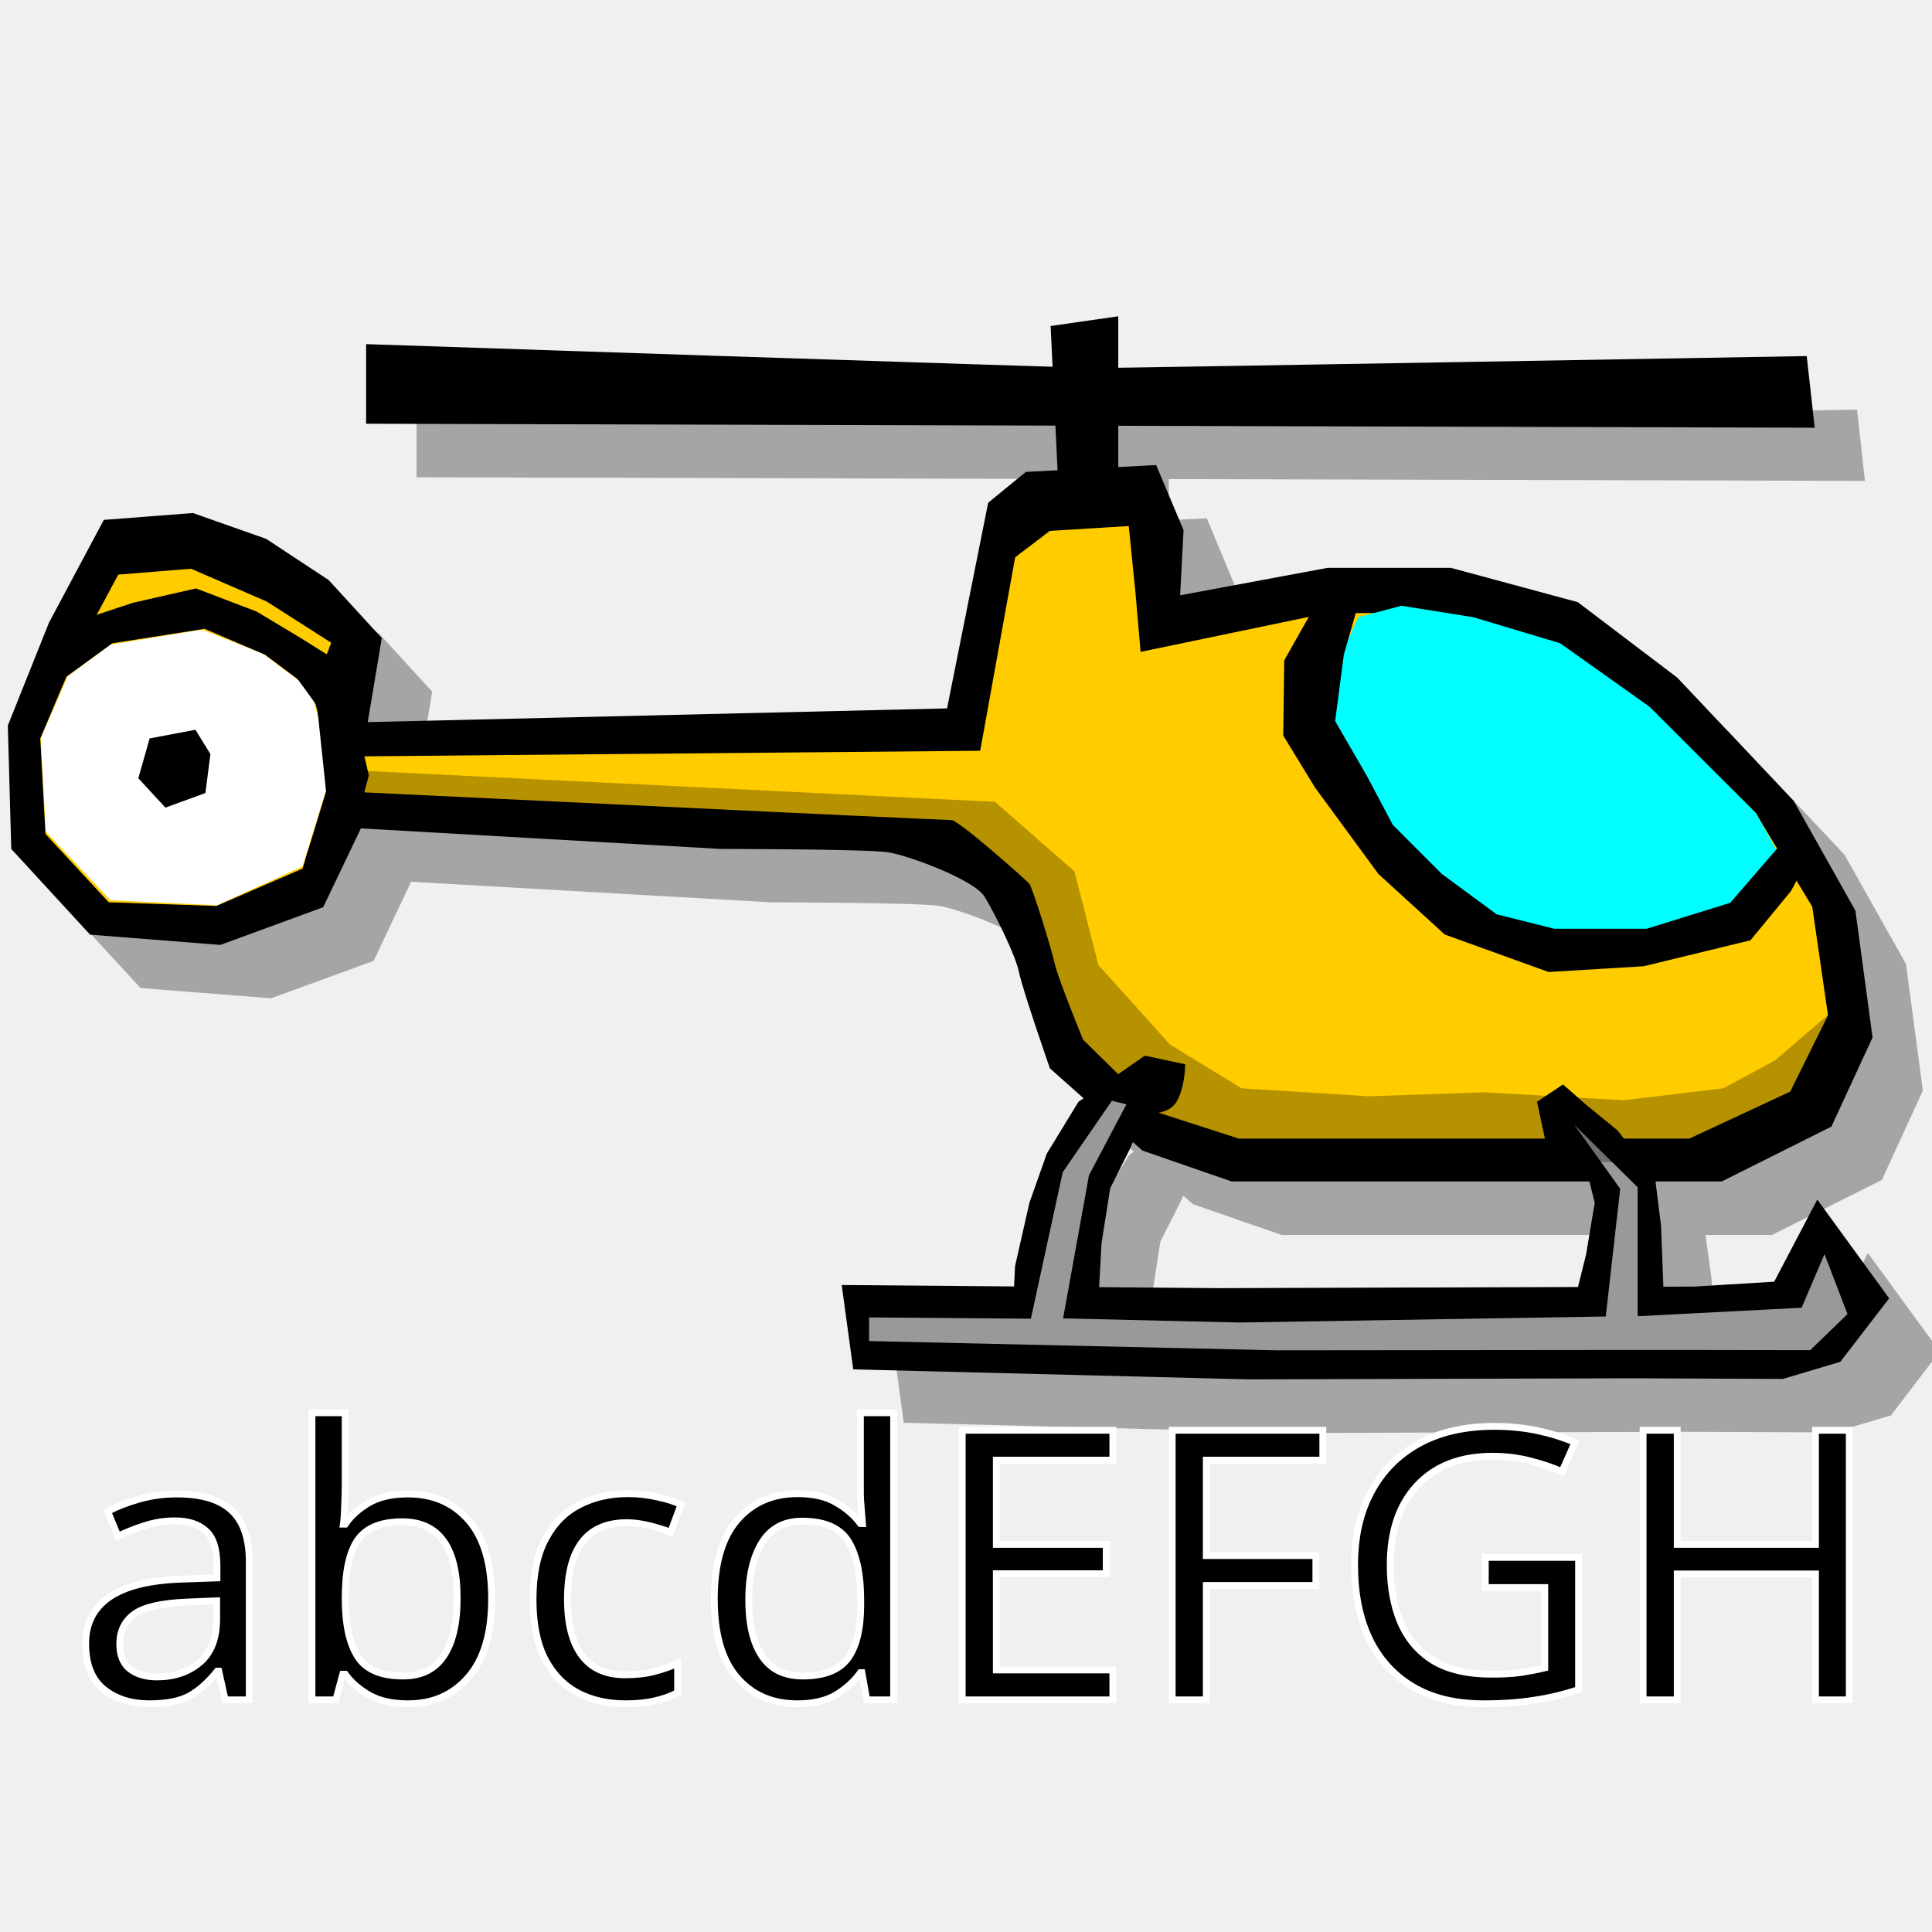
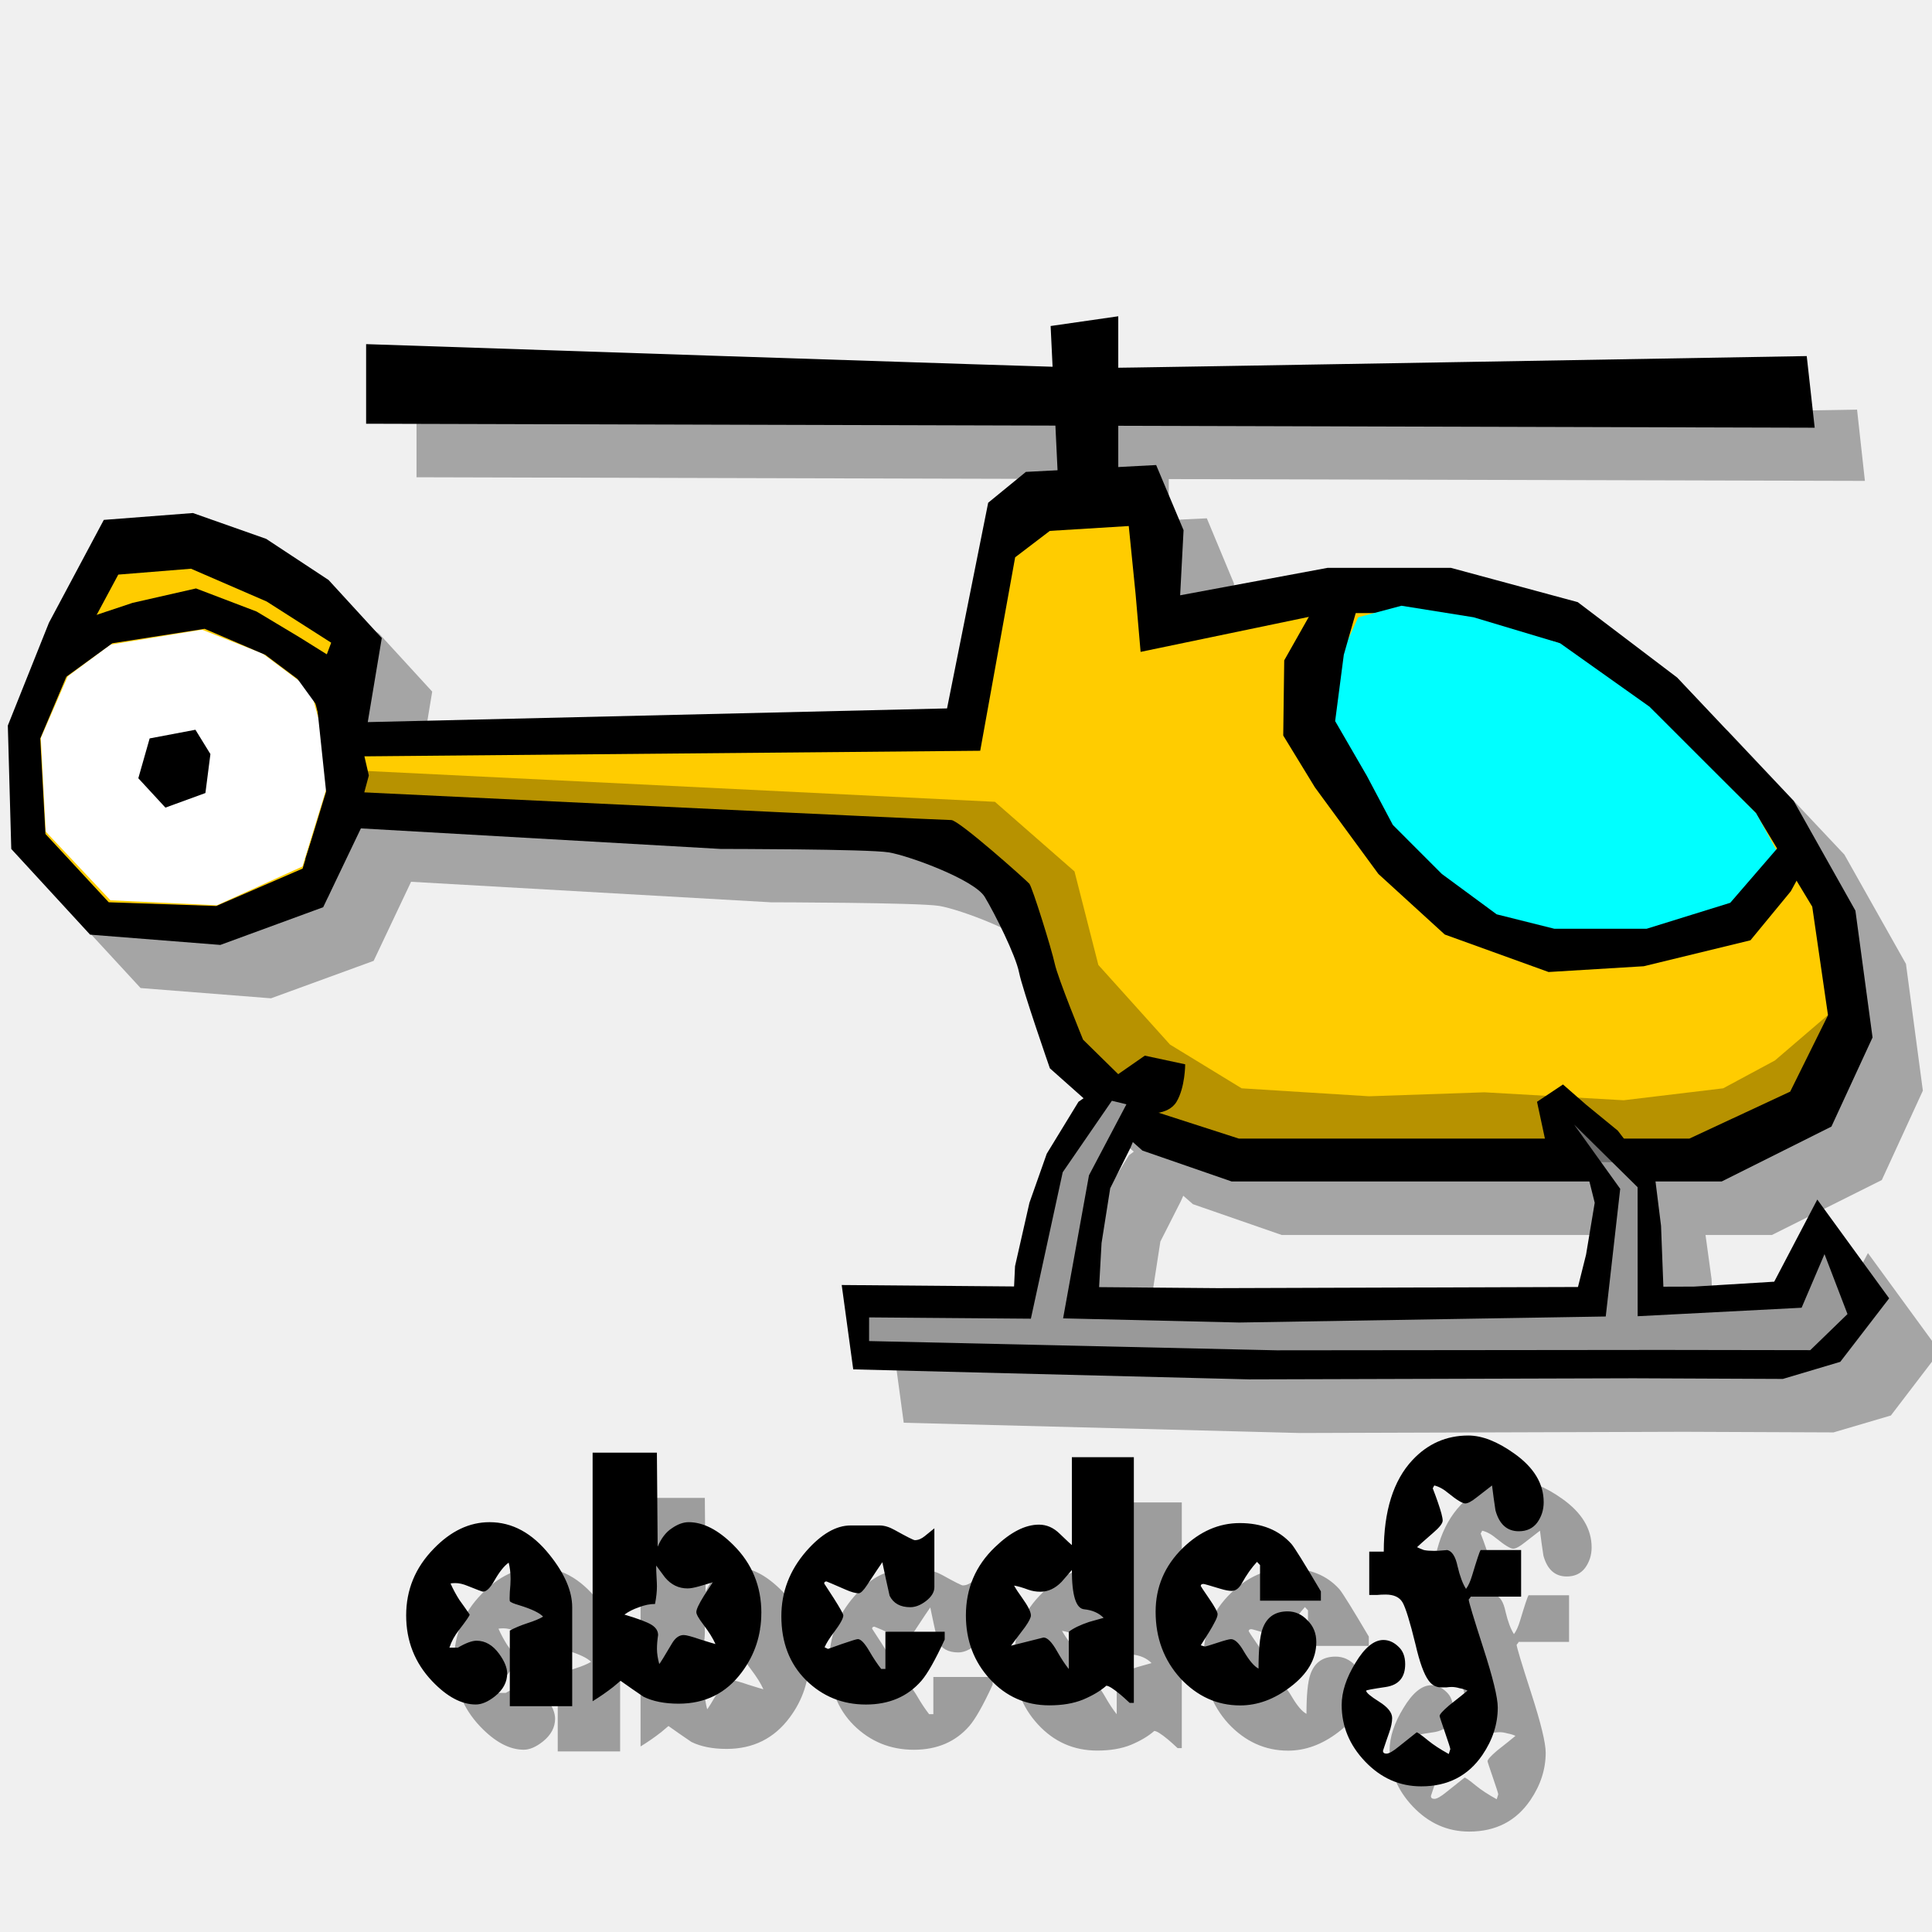
<svg xmlns="http://www.w3.org/2000/svg" xmlns:xlink="http://www.w3.org/1999/xlink" width="100" height="100" id="svg12024" version="1.0">
  <defs id="defs12026">
    <linearGradient id="linearGradient3772">
      <stop style="stop-color:#000000;stop-opacity:1;" offset="0" id="stop3774" />
      <stop style="stop-color:#000000;stop-opacity:0;" offset="1" id="stop3776" />
    </linearGradient>
    <linearGradient xlink:href="#linearGradient3772" id="linearGradient3778" x1="11.657" y1="86.509" x2="87.76" y2="86.509" gradientUnits="userSpaceOnUse" />
  </defs>
  <g id="layer1">
    <path style="fill:black;fill-opacity:0.314;fill-rule:evenodd;stroke:none;stroke-width:1px;stroke-linecap:butt;stroke-linejoin:miter;stroke-opacity:1" d="M 60.496,19.141 L 56.996,19.641 L 57.09,21.766 C 52.113,21.632 21.559,20.578 21.559,20.578 L 21.559,24.703 L 57.246,24.797 L 57.34,27.109 L 55.715,27.203 L 53.746,28.797 L 51.621,39.422 L 21.652,40.141 L 22.371,35.797 L 19.621,32.797 L 16.371,30.672 L 12.59,29.328 L 7.996,29.672 L 5.152,34.984 L 3.027,40.328 L 3.184,46.703 L 7.277,51.141 L 14.027,51.672 L 19.34,49.734 L 21.277,45.641 L 39.902,46.703 C 39.902,46.703 47.557,46.713 48.621,46.891 C 49.686,47.068 53.058,48.316 53.59,49.203 C 54.122,50.09 55.162,52.222 55.34,53.109 C 55.517,53.997 56.965,58.078 56.965,58.078 L 58.684,59.609 L 58.434,59.797 L 56.777,62.484 L 55.902,65.016 L 55.152,68.297 L 55.09,69.359 L 46.184,69.266 L 46.777,73.641 L 67.277,74.172 L 87.152,74.109 L 94.902,74.141 L 97.871,73.266 L 100.402,69.953 L 96.684,64.859 L 94.434,69.109 L 90.277,69.359 L 88.715,69.359 L 88.59,66.203 L 88.277,63.922 L 91.715,63.922 L 97.402,61.078 L 99.527,56.453 L 98.652,49.891 L 95.465,44.234 L 89.434,37.828 L 84.277,33.922 L 77.715,32.172 L 71.309,32.172 L 63.684,33.578 L 63.871,30.203 L 62.465,26.828 L 60.496,26.922 L 60.496,24.797 L 96.527,24.891 L 96.121,21.203 C 96.121,21.203 63.514,21.764 60.496,21.797 L 60.496,19.141 z M 61.246,61.891 L 61.746,62.328 L 66.34,63.922 L 75.934,63.922 L 84.871,63.922 L 85.152,65.016 L 84.715,67.703 L 84.309,69.391 L 65.621,69.453 L 59.496,69.391 L 59.621,67.109 L 60.059,64.266 L 61.121,62.172 L 61.246,61.891 z " id="path41860" />
    <g id="g40954" transform="translate(-1.647868,-15.65475)">
      <path id="path34718" d="M 7.021,42.564 L 11.634,42.209 L 15.425,43.546 L 18.655,45.675 L 21.409,48.68 L 20.683,53.031 L 50.667,52.322 L 52.796,41.676 L 54.748,40.08 L 61.49,39.725 L 62.909,43.096 L 62.732,46.467 L 70.361,45.047 L 76.748,45.047 L 83.313,46.822 L 88.458,50.725 L 94.491,57.112 L 97.684,62.79 L 98.571,69.354 L 96.442,73.967 L 90.765,76.806 L 84.2,76.806 L 74.974,76.806 L 65.393,76.806 L 60.78,75.209 L 55.99,70.951 C 55.99,70.951 54.57,66.87 54.393,65.983 C 54.215,65.096 53.151,62.967 52.619,62.08 C 52.086,61.193 48.715,59.951 47.651,59.774 C 46.586,59.596 38.957,59.596 38.957,59.596 L 20.328,58.532 L 18.376,62.612 L 13.053,64.564 L 6.311,64.032 L 2.231,59.596 L 2.053,53.209 L 4.182,47.886 L 7.021,42.564 z " style="fill:black;fill-opacity:1;fill-rule:evenodd;stroke:none;stroke-width:1px;stroke-linecap:butt;stroke-linejoin:miter;stroke-opacity:1" />
      <path id="path35605" d="M 7.77,45.396 L 11.535,45.092 L 15.453,46.79 L 18.79,48.921 L 17.827,51.486 L 18.682,54.818 L 52.384,54.514 L 54.192,44.501 L 55.986,43.134 L 60.072,42.882 L 60.426,46.403 L 60.685,49.396 L 70.336,47.388 L 76.207,47.388 L 82.24,48.908 L 86.97,52.251 L 92.514,57.721 L 95.449,62.584 L 96.265,68.206 L 94.308,72.157 L 89.09,74.588 L 83.056,74.588 L 74.576,74.588 L 65.77,74.588 L 61.53,73.221 L 57.708,69.468 C 57.708,69.468 56.403,66.29 56.24,65.53 C 56.077,64.77 55.077,61.565 54.926,61.396 C 54.753,61.2 51.288,58.109 50.888,58.101 C 50.432,58.092 41.789,57.685 41.789,57.685 L 18.541,56.575 L 17.31,60.614 L 12.84,62.549 L 7.276,62.357 L 4.001,58.822 L 3.732,53.88 L 5.636,49.374 L 7.77,45.396 z " style="fill:#fc0;fill-opacity:1;fill-rule:evenodd;stroke:none;stroke-width:1px;stroke-linecap:butt;stroke-linejoin:miter;stroke-opacity:1" />
      <path id="path36503" d="M 71.95,47.605 L 69.71,52.531 L 71.352,57.308 L 73.741,59.846 L 77.323,62.831 L 81.802,64.772 L 87.325,64.473 L 91.654,63.13 L 94.191,60.741 L 92.549,57.756 L 90.609,55.815 L 87.026,52.233 L 82.399,48.949 L 77.92,47.605 L 74.189,47.008 L 71.95,47.605 z " style="fill:aqua;fill-opacity:1;fill-rule:evenodd;stroke:none;stroke-width:1px;stroke-linecap:butt;stroke-linejoin:miter;stroke-opacity:1" />
      <path id="path35611" d="M 68.119,49.835 L 68.068,53.725 L 69.71,56.412 L 72.994,60.891 L 76.428,64.025 L 81.802,65.966 L 86.728,65.667 L 92.251,64.324 L 94.34,61.786 L 95.236,60.144 L 94.042,59.099 L 91.206,62.383 L 86.877,63.727 L 82.1,63.727 L 79.115,62.98 L 76.278,60.891 L 73.741,58.353 L 72.397,55.815 L 70.755,52.979 L 71.203,49.546 L 72.099,46.411 L 70.308,45.963 L 68.119,49.835 z " style="fill:black;fill-opacity:1;fill-rule:evenodd;stroke:none;stroke-width:1px;stroke-linecap:butt;stroke-linejoin:miter;stroke-opacity:1" />
      <path id="path38283" d="M 60.903,70.295 L 57.47,72.683 L 55.828,75.37 L 54.932,77.908 L 54.186,81.192 L 54.037,84.326 L 57.172,85.371 L 59.112,84.923 L 58.515,82.684 L 58.664,79.997 L 59.112,77.161 L 60.157,75.071 L 60.903,73.28 C 60.903,73.28 62.098,73.429 62.545,72.683 C 62.993,71.937 62.993,70.743 62.993,70.743 L 60.903,70.295 z " style="fill:black;fill-opacity:1;fill-rule:evenodd;stroke:none;stroke-width:1px;stroke-linecap:butt;stroke-linejoin:miter;stroke-opacity:1" />
      <path id="path38285" d="M 83.742,72.832 L 85.384,74.176 L 87.325,76.713 L 87.623,79.102 L 87.772,82.983 L 82.996,83.58 L 83.742,80.595 L 84.19,77.908 L 83.742,76.116 L 81.652,74.773 L 81.204,72.683 L 82.548,71.787 L 83.742,72.832 z " style="fill:black;fill-opacity:1;fill-rule:evenodd;stroke:none;stroke-width:1px;stroke-linecap:butt;stroke-linejoin:miter;stroke-opacity:1" />
      <g transform="translate(10.74765,-4.926005)" id="g38279">
        <path style="fill:black;fill-opacity:1;fill-rule:evenodd;stroke:none;stroke-width:1.268px;stroke-linecap:butt;stroke-linejoin:miter;stroke-opacity:1" d="M 35.063,91.459 L 55.558,91.977 L 75.454,91.92 L 83.181,91.954 L 86.153,91.069 L 88.683,87.782 L 84.963,82.669 L 82.733,86.921 L 78.576,87.175 L 53.926,87.255 L 34.467,87.093 L 35.063,91.459 z " id="path37390" />
        <path style="fill:#999;fill-opacity:1;fill-rule:evenodd;stroke:none;stroke-width:1.268px;stroke-linecap:butt;stroke-linejoin:miter;stroke-opacity:1" d="M 35.884,89.994 L 56.976,90.473 L 76.872,90.453 L 84.599,90.465 L 86.526,88.597 L 85.336,85.494 L 84.151,88.269 L 75.665,88.708 L 75.663,82.031 L 72.376,78.788 L 74.762,82.113 L 74.013,88.722 L 55.045,89.034 L 45.926,88.819 L 47.266,81.413 L 49.204,77.739 L 48.451,77.557 L 45.906,81.256 L 44.258,88.836 L 35.885,88.769 L 35.884,89.994 z " id="path38277" />
      </g>
      <path id="path39176" d="M 4.017,58.7 L 3.759,53.86 L 5.15,50.667 L 7.364,49.019 L 12.102,48.247 L 15.243,49.483 L 17.715,51.336 L 18.642,54.684 L 18.539,56.486 L 17.303,60.503 L 12.874,62.511 L 7.364,62.254 L 4.017,58.7 z " style="fill:white;fill-opacity:1;fill-rule:evenodd;stroke:none;stroke-width:1px;stroke-linecap:butt;stroke-linejoin:miter;stroke-opacity:1" />
      <path id="path39172" d="M 8.807,55.937 L 9.394,53.875 L 11.763,53.427 L 12.539,54.686 L 12.28,56.702 L 10.21,57.457 L 8.807,55.937 z " style="fill:black;fill-opacity:1;fill-rule:evenodd;stroke:none;stroke-width:1px;stroke-linecap:butt;stroke-linejoin:miter;stroke-opacity:1" />
      <path id="path39174" d="M 17.763,51.337 L 15.375,49.546 L 12.24,48.202 L 7.464,48.949 L 4.18,51.337 L 5.374,47.904 L 8.509,46.859 L 11.793,46.112 L 14.927,47.307 L 17.166,48.65 L 19.555,50.143 L 17.763,51.337 z " style="fill:black;fill-opacity:1;fill-rule:evenodd;stroke:none;stroke-width:1px;stroke-linecap:butt;stroke-linejoin:miter;stroke-opacity:1" />
      <path id="path39178" d="M 17.46,60.097 L 18.546,56.808 L 18.057,52.185 L 15.669,48.901 L 19.102,50.096 L 20.147,53.23 L 20.739,55.793 L 19.699,59.649 L 18.613,62.094 L 17.46,60.097 z " style="fill:black;fill-opacity:1;fill-rule:evenodd;stroke:none;stroke-width:1px;stroke-linecap:butt;stroke-linejoin:miter;stroke-opacity:1" />
      <path id="path39180" d="M 56.439,41.089 L 56.028,32.529 L 59.529,32.025 L 59.529,40.585 L 56.439,41.089 z " style="fill:black;fill-opacity:1;fill-rule:evenodd;stroke:none;stroke-width:1px;stroke-linecap:butt;stroke-linejoin:miter;stroke-opacity:1" />
      <path id="path40067" d="M 20.598,37.587 L 95.576,37.793 L 95.164,34.085 C 95.164,34.085 59.735,34.703 58.499,34.703 C 57.263,34.703 20.598,33.467 20.598,33.467 L 20.598,37.587 z " style="fill:black;fill-opacity:1;fill-rule:evenodd;stroke:none;stroke-width:1px;stroke-linecap:butt;stroke-linejoin:miter;stroke-opacity:1" />
    </g>
    <path style="fill:black;fill-opacity:0.282;fill-rule:evenodd;stroke:none;stroke-width:1px;stroke-linecap:butt;stroke-linejoin:miter;stroke-opacity:1" d="M 17.921,39.853 L 51.496,41.501 L 55.616,45.105 L 56.851,49.946 L 60.559,54.066 L 64.267,56.331 L 70.858,56.743 L 76.832,56.537 L 84.041,56.949 L 89.191,56.331 L 91.869,54.89 L 94.752,52.418 L 93.928,57.567 L 88.161,60.245 L 65.091,59.833 L 59.941,58.391 L 59.529,56.537 L 56.234,55.714 L 54.792,53.448 L 52.32,46.444 L 47.788,43.149 L 18.539,41.707 L 17.921,39.853 z " id="path40971" />
-     <text xml:space="preserve" style="font-size:19.546px;font-style:normal;font-variant:normal;font-weight:normal;font-stretch:normal;line-height:125%;letter-spacing:0px;word-spacing:0px;fill:#000000;fill-opacity:1;stroke:#ffffff;stroke-width:0.354;stroke-miterlimit:4;stroke-opacity:1;stroke-dasharray:none;font-family:Ruluko;-inkscape-font-specification:Ruluko" x="3.528" y="87.984" id="text3000">
-       <tspan id="tspan3002" x="3.528" y="87.984" style="font-style:normal;font-variant:normal;font-weight:normal;font-stretch:normal;fill:#000000;fill-opacity:1;stroke:#ffffff;stroke-width:0.354;stroke-miterlimit:4;stroke-opacity:1;stroke-dasharray:none;font-family:Ubuntu;-inkscape-font-specification:Ubuntu">abcdEFGH</tspan>
-     </text>
+     <g id="g3146" transform="translate(77.03784,21.62827)">
+       <path id="text32271" d="m -47.422,66.683 -3.228,0 0,-3.915 c 0.264,-0.141 0.568,-0.268 0.911,-0.381 0.356,-0.113 0.627,-0.226 0.812,-0.339 -0.185,-0.197 -0.601,-0.395 -1.248,-0.593 -0.29,-0.085 -0.449,-0.155 -0.475,-0.212 -0.013,-0.042 -0.013,-0.197 0,-0.466 0.026,-0.282 0.04,-0.508 0.04,-0.677 -6e-6,-0.31 -0.033,-0.593 -0.099,-0.846 -0.238,0.169 -0.488,0.487 -0.752,0.952 -0.211,0.367 -0.403,0.55 -0.574,0.55 -0.04,6e-6 -0.304,-0.099 -0.792,-0.296 -0.238,-0.099 -0.449,-0.148 -0.634,-0.148 -0.119,6e-6 -0.205,0.007 -0.257,0.021 0.132,0.296 0.284,0.578 0.455,0.846 0.185,0.254 0.363,0.508 0.535,0.762 -4e-6,0.056 -0.185,0.324 -0.554,0.804 -0.224,0.282 -0.389,0.585 -0.495,0.91 l 0.436,0 c 0.409,-0.24 0.733,-0.36 0.97,-0.36 0.449,4e-6 0.838,0.226 1.168,0.677 0.277,0.381 0.416,0.719 0.416,1.016 -6e-6,0.451 -0.211,0.846 -0.634,1.185 -0.356,0.282 -0.686,0.423 -0.99,0.423 -0.739,0 -1.492,-0.402 -2.257,-1.206 -0.898,-0.945 -1.347,-2.081 -1.347,-3.407 0,-1.326 0.475,-2.476 1.426,-3.449 0.884,-0.917 1.848,-1.375 2.891,-1.375 1.175,9e-6 2.211,0.564 3.109,1.693 0.779,0.973 1.168,1.876 1.168,2.709 l 0,5.121 m 9.789,-4.825 c -1e-5,1.143 -0.337,2.165 -1.01,3.068 -0.805,1.086 -1.894,1.629 -3.267,1.629 -0.726,0 -1.333,-0.12 -1.822,-0.36 -0.396,-0.268 -0.792,-0.543 -1.188,-0.825 -0.145,0.127 -0.271,0.233 -0.376,0.317 -0.343,0.268 -0.7,0.515 -1.069,0.741 l 0,-12.866 3.327,0 0.04,4.867 c 0.185,-0.437 0.429,-0.755 0.733,-0.952 0.304,-0.212 0.594,-0.317 0.871,-0.317 0.752,9e-6 1.525,0.395 2.317,1.185 0.964,0.959 1.446,2.13 1.446,3.513 m -2.376,1.608 c -0.132,-0.296 -0.343,-0.635 -0.634,-1.016 -0.238,-0.31 -0.356,-0.522 -0.356,-0.635 -6e-6,-0.141 0.132,-0.423 0.396,-0.846 0.145,-0.226 0.297,-0.458 0.455,-0.698 -0.224,0.071 -0.462,0.141 -0.713,0.212 -0.251,0.071 -0.449,0.106 -0.594,0.106 -0.462,6e-6 -0.851,-0.19 -1.168,-0.571 -0.211,-0.282 -0.363,-0.487 -0.455,-0.614 -3e-6,0.169 0.007,0.367 0.02,0.593 0.013,0.226 0.02,0.388 0.02,0.487 -3e-6,0.268 -0.033,0.571 -0.099,0.91 -0.264,5e-6 -0.541,0.056 -0.832,0.169 -0.29,0.099 -0.541,0.226 -0.752,0.381 0.713,0.212 1.181,0.388 1.406,0.529 0.224,0.141 0.337,0.317 0.337,0.529 -0.04,0.268 -0.059,0.508 -0.059,0.719 -3e-6,0.226 0.04,0.487 0.119,0.783 0.053,-0.056 0.271,-0.409 0.653,-1.058 0.172,-0.296 0.376,-0.444 0.614,-0.444 0.132,4e-6 0.422,0.078 0.871,0.233 0.449,0.141 0.706,0.219 0.772,0.233 m 11.865,-0.233 c -0.488,1.058 -0.891,1.77 -1.208,2.137 -0.713,0.818 -1.67,1.227 -2.871,1.227 -1.215,0 -2.251,-0.423 -3.109,-1.27 -0.845,-0.846 -1.267,-1.947 -1.267,-3.301 0,-1.256 0.429,-2.377 1.287,-3.365 0.779,-0.889 1.545,-1.333 2.297,-1.333 l 1.505,0 c 0.238,1e-5 0.495,0.078 0.772,0.233 0.634,0.353 0.983,0.529 1.049,0.529 0.172,9e-6 0.343,-0.071 0.515,-0.212 0.29,-0.24 0.455,-0.374 0.495,-0.402 l 0,3.047 c -8e-6,0.254 -0.145,0.494 -0.436,0.719 -0.277,0.212 -0.548,0.317 -0.812,0.317 -0.515,5e-6 -0.871,-0.197 -1.069,-0.593 -0.132,-0.578 -0.257,-1.157 -0.376,-1.735 -0.092,0.127 -0.356,0.522 -0.792,1.185 -0.185,0.282 -0.33,0.423 -0.436,0.423 -0.158,5e-6 -0.383,-0.063 -0.673,-0.19 -0.647,-0.282 -0.977,-0.423 -0.99,-0.423 -0.079,7e-6 -0.119,0.035 -0.119,0.106 0.224,0.339 0.389,0.593 0.495,0.762 0.33,0.522 0.495,0.818 0.495,0.889 -3e-6,0.155 -0.165,0.451 -0.495,0.889 -0.224,0.296 -0.383,0.55 -0.475,0.762 0.053,0.028 0.112,0.056 0.178,0.085 0.317,-0.113 0.554,-0.198 0.713,-0.254 0.488,-0.169 0.766,-0.254 0.832,-0.254 0.158,4e-6 0.363,0.219 0.614,0.656 0.198,0.339 0.396,0.635 0.594,0.889 l 0.218,0 0,-1.926 3.069,0 0,0.402 m 9.791,3.28 -0.218,0 c -0.211,-0.198 -0.376,-0.346 -0.495,-0.444 -0.356,-0.296 -0.594,-0.444 -0.713,-0.444 -0.304,0.268 -0.706,0.508 -1.208,0.719 -0.488,0.198 -1.069,0.296 -1.743,0.296 -1.215,0 -2.238,-0.451 -3.069,-1.354 -0.832,-0.903 -1.248,-2.003 -1.248,-3.301 -1e-6,-1.397 0.502,-2.575 1.505,-3.534 0.805,-0.776 1.564,-1.164 2.277,-1.164 0.396,10e-6 0.752,0.155 1.069,0.466 0.396,0.381 0.607,0.578 0.634,0.593 l 0,-4.55 3.208,0 0,12.718 m -1.564,-4.402 c -0.251,-0.254 -0.587,-0.402 -1.01,-0.444 -0.422,-0.042 -0.634,-0.719 -0.634,-2.031 -0.185,0.212 -0.363,0.416 -0.535,0.614 -0.33,0.339 -0.693,0.508 -1.089,0.508 -0.224,6e-6 -0.436,-0.035 -0.634,-0.106 -0.304,-0.113 -0.548,-0.183 -0.733,-0.212 0.092,0.169 0.231,0.381 0.416,0.635 0.304,0.423 0.455,0.727 0.455,0.91 -4e-6,0.113 -0.099,0.31 -0.297,0.593 -0.277,0.367 -0.521,0.691 -0.733,0.973 l 1.683,-0.423 c 0.198,3e-6 0.429,0.233 0.693,0.698 0.224,0.395 0.429,0.705 0.614,0.931 l 0,-1.926 c 0.238,-0.183 0.587,-0.353 1.049,-0.508 0.106,-0.028 0.356,-0.099 0.752,-0.212 m 11.247,-0.889 -3.148,0 0,-1.841 -0.158,-0.169 c -0.277,0.296 -0.541,0.67 -0.792,1.122 -0.145,0.254 -0.317,0.381 -0.515,0.381 -0.145,6e-6 -0.337,-0.035 -0.574,-0.106 -0.554,-0.169 -0.851,-0.254 -0.891,-0.254 -0.092,7e-6 -0.139,0.035 -0.139,0.106 -2e-6,0.014 0.145,0.233 0.436,0.656 0.29,0.423 0.436,0.691 0.436,0.804 -4e-6,0.099 -0.059,0.254 -0.178,0.466 -0.106,0.212 -0.337,0.593 -0.693,1.143 0.119,0.042 0.191,0.063 0.218,0.063 0.04,3e-6 0.251,-0.063 0.634,-0.19 0.383,-0.127 0.62,-0.19 0.713,-0.19 0.198,4e-6 0.416,0.205 0.653,0.614 0.29,0.494 0.548,0.797 0.772,0.91 -6e-6,-0.973 0.066,-1.651 0.198,-2.031 0.211,-0.621 0.647,-0.931 1.307,-0.931 0.396,5e-6 0.739,0.155 1.03,0.466 0.304,0.296 0.455,0.67 0.455,1.122 -9e-6,0.875 -0.449,1.651 -1.347,2.328 -0.832,0.635 -1.696,0.952 -2.594,0.952 -1.188,0 -2.218,-0.466 -3.089,-1.397 -0.858,-0.945 -1.287,-2.095 -1.287,-3.449 -1e-6,-1.284 0.469,-2.384 1.406,-3.301 0.884,-0.861 1.868,-1.291 2.95,-1.291 1.135,1.1e-5 2.026,0.36 2.673,1.079 0.158,0.183 0.667,1.002 1.525,2.455 l 0,0.487 m 11.532,-5.1 c -1.1e-5,0.395 -0.112,0.748 -0.337,1.058 -0.224,0.296 -0.541,0.444 -0.95,0.444 -0.607,9e-6 -1.01,-0.36 -1.208,-1.079 -0.066,-0.423 -0.125,-0.853 -0.178,-1.291 -0.251,0.198 -0.515,0.402 -0.792,0.614 -0.264,0.212 -0.462,0.317 -0.594,0.317 -0.145,10e-6 -0.436,-0.176 -0.871,-0.529 -0.251,-0.212 -0.495,-0.346 -0.733,-0.402 l -0.079,0.148 c 0.119,0.31 0.205,0.543 0.257,0.698 0.172,0.494 0.257,0.818 0.257,0.973 -6e-6,0.141 -0.165,0.353 -0.495,0.635 -0.502,0.437 -0.779,0.684 -0.832,0.741 0.119,0.056 0.238,0.106 0.356,0.148 0.132,0.028 0.304,0.042 0.515,0.042 0.158,8e-6 0.304,-0.007 0.436,-0.021 0.145,-0.014 0.231,-0.021 0.257,-0.021 0.251,0.056 0.429,0.339 0.535,0.846 0.119,0.508 0.264,0.896 0.436,1.164 0.119,-0.155 0.224,-0.388 0.317,-0.698 0.238,-0.79 0.383,-1.227 0.436,-1.312 l 2.099,0 0,2.412 -2.614,0 c -8e-6,0.028 -0.033,0.078 -0.099,0.148 -6e-6,0.113 0.251,0.945 0.752,2.497 0.502,1.552 0.752,2.582 0.752,3.09 -9e-6,0.861 -0.264,1.679 -0.792,2.455 -0.739,1.086 -1.795,1.629 -3.168,1.629 -1.122,-4e-6 -2.092,-0.43 -2.911,-1.291 -0.805,-0.846 -1.208,-1.82 -1.208,-2.92 -1e-6,-0.677 0.238,-1.404 0.713,-2.18 0.475,-0.79 0.957,-1.185 1.446,-1.185 0.277,3e-6 0.535,0.113 0.772,0.339 0.238,0.212 0.356,0.515 0.356,0.91 -4e-6,0.691 -0.337,1.086 -1.01,1.185 -0.673,0.099 -1.01,0.162 -1.01,0.19 -2e-6,0.099 0.224,0.289 0.673,0.571 0.449,0.282 0.673,0.564 0.673,0.846 -3e-6,0.212 -0.053,0.466 -0.158,0.762 -0.106,0.296 -0.211,0.607 -0.317,0.931 -3e-6,0.099 0.059,0.148 0.178,0.148 0.132,-2e-6 0.343,-0.12 0.634,-0.36 0.304,-0.24 0.614,-0.487 0.931,-0.741 0.053,-1e-6 0.251,0.141 0.594,0.423 0.277,0.226 0.634,0.458 1.069,0.698 0.026,-0.085 0.053,-0.169 0.079,-0.254 -6e-6,-0.042 -0.092,-0.332 -0.277,-0.868 -0.185,-0.536 -0.277,-0.818 -0.277,-0.846 -6e-6,-0.085 0.165,-0.268 0.495,-0.55 0.449,-0.353 0.766,-0.607 0.95,-0.762 -0.119,-0.056 -0.257,-0.099 -0.416,-0.127 -0.145,-0.042 -0.277,-0.063 -0.396,-0.063 -0.092,1e-6 -0.185,0.007 -0.277,0.021 -0.092,10e-7 -0.185,10e-7 -0.277,0 -0.264,10e-7 -0.482,-0.12 -0.653,-0.36 -0.238,-0.324 -0.462,-0.945 -0.673,-1.862 -0.29,-1.185 -0.515,-1.912 -0.673,-2.18 -0.158,-0.268 -0.449,-0.402 -0.871,-0.402 -0.158,6e-6 -0.31,0.007 -0.455,0.021 -0.132,6e-6 -0.264,6e-6 -0.396,0 l 0,-2.243 0.752,0 c -3e-6,-2.102 0.495,-3.682 1.485,-4.74 0.792,-0.846 1.756,-1.27 2.891,-1.27 0.713,1.5e-5 1.505,0.31 2.376,0.931 1.016,0.719 1.525,1.559 1.525,2.518" style="font-size:20.47px;font-style:normal;font-variant:normal;font-weight:normal;font-stretch:normal;text-align:start;line-height:100%;writing-mode:lr-tb;text-anchor:start;fill:#000000;fill-opacity:1;stroke:none;font-family:Independence" />
+       <path id="path32280" d="m -44.941,69.024 -3.228,0 0,-3.915 c 0.264,-0.141 0.568,-0.268 0.911,-0.381 0.356,-0.113 0.627,-0.226 0.812,-0.339 -0.185,-0.197 -0.601,-0.395 -1.248,-0.593 -0.29,-0.085 -0.449,-0.155 -0.475,-0.212 -0.013,-0.042 -0.013,-0.197 0,-0.466 0.026,-0.282 0.04,-0.508 0.04,-0.677 -6e-6,-0.31 -0.033,-0.593 -0.099,-0.846 -0.238,0.169 -0.488,0.487 -0.752,0.952 -0.211,0.367 -0.403,0.55 -0.574,0.55 -0.04,6e-6 -0.304,-0.099 -0.792,-0.296 -0.238,-0.099 -0.449,-0.148 -0.634,-0.148 -0.119,6e-6 -0.205,0.007 -0.257,0.021 0.132,0.296 0.284,0.578 0.455,0.846 0.185,0.254 0.363,0.508 0.535,0.762 -4e-6,0.056 -0.185,0.324 -0.554,0.804 -0.224,0.282 -0.389,0.585 -0.495,0.91 l 0.436,0 c 0.409,-0.24 0.733,-0.36 0.97,-0.36 0.449,4e-6 0.838,0.226 1.168,0.677 0.277,0.381 0.416,0.719 0.416,1.016 -6e-6,0.451 -0.211,0.846 -0.634,1.185 -0.356,0.282 -0.686,0.423 -0.99,0.423 -0.739,0 -1.492,-0.402 -2.257,-1.206 -0.898,-0.945 -1.347,-2.081 -1.347,-3.407 0,-1.326 0.475,-2.476 1.426,-3.449 0.884,-0.917 1.848,-1.375 2.891,-1.375 1.175,9e-6 2.211,0.564 3.109,1.693 0.779,0.973 1.168,1.876 1.168,2.709 l 0,5.121 m 9.789,-4.825 c -10e-6,1.143 -0.337,2.165 -1.01,3.068 -0.805,1.086 -1.894,1.629 -3.267,1.629 -0.726,0 -1.333,-0.12 -1.822,-0.36 -0.396,-0.268 -0.792,-0.543 -1.188,-0.825 -0.145,0.127 -0.271,0.233 -0.376,0.317 -0.343,0.268 -0.7,0.515 -1.069,0.741 l 0,-12.866 3.327,0 0.04,4.867 c 0.185,-0.437 0.429,-0.755 0.733,-0.952 0.304,-0.212 0.594,-0.317 0.871,-0.317 0.752,9e-6 1.525,0.395 2.317,1.185 0.964,0.959 1.446,2.13 1.446,3.513 m -2.376,1.608 c -0.132,-0.296 -0.343,-0.635 -0.634,-1.016 -0.238,-0.31 -0.356,-0.522 -0.356,-0.635 -6e-6,-0.141 0.132,-0.423 0.396,-0.846 0.145,-0.226 0.297,-0.458 0.455,-0.698 -0.224,0.071 -0.462,0.141 -0.713,0.212 -0.251,0.071 -0.449,0.106 -0.594,0.106 -0.462,6e-6 -0.851,-0.19 -1.168,-0.571 -0.211,-0.282 -0.363,-0.487 -0.455,-0.614 -3e-6,0.169 0.007,0.367 0.02,0.593 0.013,0.226 0.02,0.388 0.02,0.487 -3e-6,0.268 -0.033,0.571 -0.099,0.91 -0.264,5e-6 -0.541,0.056 -0.832,0.169 -0.29,0.099 -0.541,0.226 -0.752,0.381 0.713,0.212 1.181,0.388 1.406,0.529 0.224,0.141 0.337,0.317 0.337,0.529 -0.04,0.268 -0.059,0.508 -0.059,0.719 -3e-6,0.226 0.04,0.487 0.119,0.783 0.053,-0.056 0.271,-0.409 0.653,-1.058 0.172,-0.296 0.376,-0.444 0.614,-0.444 0.132,4e-6 0.422,0.078 0.871,0.233 0.449,0.141 0.706,0.219 0.772,0.233 m 11.865,-0.233 c -0.488,1.058 -0.891,1.77 -1.208,2.137 -0.713,0.818 -1.67,1.227 -2.871,1.227 -1.215,0 -2.251,-0.423 -3.109,-1.27 -0.845,-0.846 -1.267,-1.947 -1.267,-3.301 0,-1.256 0.429,-2.377 1.287,-3.365 0.779,-0.889 1.545,-1.333 2.297,-1.333 l 1.505,0 c 0.238,10e-6 0.495,0.078 0.772,0.233 0.634,0.353 0.983,0.529 1.049,0.529 0.172,9e-6 0.343,-0.071 0.515,-0.212 0.29,-0.24 0.455,-0.374 0.495,-0.402 l 0,3.047 c -8e-6,0.254 -0.145,0.494 -0.436,0.719 -0.277,0.212 -0.548,0.317 -0.812,0.317 -0.515,5e-6 -0.871,-0.197 -1.069,-0.593 -0.132,-0.578 -0.257,-1.157 -0.376,-1.735 -0.092,0.127 -0.356,0.522 -0.792,1.185 -0.185,0.282 -0.33,0.423 -0.436,0.423 -0.158,5e-6 -0.383,-0.063 -0.673,-0.19 -0.647,-0.282 -0.977,-0.423 -0.99,-0.423 -0.079,7e-6 -0.119,0.035 -0.119,0.106 0.224,0.339 0.389,0.593 0.495,0.762 0.33,0.522 0.495,0.818 0.495,0.889 -3e-6,0.155 -0.165,0.451 -0.495,0.889 -0.224,0.296 -0.383,0.55 -0.475,0.762 0.053,0.028 0.112,0.056 0.178,0.085 0.317,-0.113 0.554,-0.198 0.713,-0.254 0.488,-0.169 0.766,-0.254 0.832,-0.254 0.158,4e-6 0.363,0.219 0.614,0.656 0.198,0.339 0.396,0.635 0.594,0.889 l 0.218,0 0,-1.926 3.069,0 0,0.402 m 9.791,3.28 -0.218,0 c -0.211,-0.198 -0.376,-0.346 -0.495,-0.444 -0.356,-0.296 -0.594,-0.444 -0.713,-0.444 -0.304,0.268 -0.706,0.508 -1.208,0.719 -0.488,0.198 -1.069,0.296 -1.743,0.296 -1.215,0 -2.238,-0.451 -3.069,-1.354 -0.832,-0.903 -1.248,-2.003 -1.248,-3.301 -1e-6,-1.397 0.502,-2.575 1.505,-3.534 0.805,-0.776 1.564,-1.164 2.277,-1.164 0.396,1e-5 0.752,0.155 1.069,0.466 0.396,0.381 0.607,0.578 0.634,0.593 l 0,-4.55 3.208,0 0,12.718 m -1.564,-4.402 c -0.251,-0.254 -0.587,-0.402 -1.01,-0.444 -0.422,-0.042 -0.634,-0.719 -0.634,-2.031 -0.185,0.212 -0.363,0.416 -0.535,0.614 -0.33,0.339 -0.693,0.508 -1.089,0.508 -0.224,6e-6 -0.436,-0.035 -0.634,-0.106 -0.304,-0.113 -0.548,-0.183 -0.733,-0.212 0.092,0.169 0.231,0.381 0.416,0.635 0.304,0.423 0.455,0.727 0.455,0.91 -4e-6,0.113 -0.099,0.31 -0.297,0.593 -0.277,0.367 -0.521,0.691 -0.733,0.973 l 1.683,-0.423 c 0.198,3e-6 0.429,0.233 0.693,0.698 0.224,0.395 0.429,0.705 0.614,0.931 l 0,-1.926 c 0.238,-0.183 0.587,-0.353 1.049,-0.508 0.106,-0.028 0.356,-0.099 0.752,-0.212 m 11.247,-0.889 -3.148,0 0,-1.841 -0.158,-0.169 c -0.277,0.296 -0.541,0.67 -0.792,1.122 -0.145,0.254 -0.317,0.381 -0.515,0.381 -0.145,6e-6 -0.337,-0.035 -0.574,-0.106 -0.554,-0.169 -0.851,-0.254 -0.891,-0.254 -0.092,7e-6 -0.139,0.035 -0.139,0.106 -2e-6,0.014 0.145,0.233 0.436,0.656 0.29,0.423 0.436,0.691 0.436,0.804 -4e-6,0.099 -0.059,0.254 -0.178,0.466 -0.106,0.212 -0.337,0.593 -0.693,1.143 0.119,0.042 0.191,0.063 0.218,0.063 0.04,3e-6 0.251,-0.063 0.634,-0.19 0.383,-0.127 0.62,-0.19 0.713,-0.19 0.198,4e-6 0.416,0.205 0.653,0.614 0.29,0.494 0.548,0.797 0.772,0.91 -6e-6,-0.973 0.066,-1.651 0.198,-2.031 0.211,-0.621 0.647,-0.931 1.307,-0.931 0.396,5e-6 0.739,0.155 1.03,0.466 0.304,0.296 0.455,0.67 0.455,1.122 -9e-6,0.875 -0.449,1.651 -1.347,2.328 -0.832,0.635 -1.696,0.952 -2.594,0.952 -1.188,0 -2.218,-0.466 -3.089,-1.397 -0.858,-0.945 -1.287,-2.095 -1.287,-3.449 -10e-7,-1.284 0.469,-2.384 1.406,-3.301 0.884,-0.861 1.868,-1.291 2.95,-1.291 1.135,1.1e-5 2.026,0.36 2.673,1.079 0.158,0.183 0.667,1.002 1.525,2.455 l 0,0.487 m 11.532,-5.1 c -1.1e-5,0.395 -0.112,0.748 -0.337,1.058 -0.224,0.296 -0.541,0.444 -0.95,0.444 -0.607,9e-6 -1.01,-0.36 -1.208,-1.079 -0.066,-0.423 -0.125,-0.853 -0.178,-1.291 -0.251,0.198 -0.515,0.402 -0.792,0.614 -0.264,0.212 -0.462,0.317 -0.594,0.317 -0.145,1e-5 -0.436,-0.176 -0.871,-0.529 -0.251,-0.212 -0.495,-0.346 -0.733,-0.402 l -0.079,0.148 c 0.119,0.31 0.205,0.543 0.257,0.698 0.172,0.494 0.257,0.818 0.257,0.973 -6e-6,0.141 -0.165,0.353 -0.495,0.635 -0.502,0.437 -0.779,0.684 -0.832,0.741 0.119,0.056 0.238,0.106 0.356,0.148 0.132,0.028 0.304,0.042 0.515,0.042 0.158,8e-6 0.304,-0.007 0.436,-0.021 0.145,-0.014 0.231,-0.021 0.257,-0.021 0.251,0.056 0.429,0.339 0.535,0.846 0.119,0.508 0.264,0.896 0.436,1.164 0.119,-0.155 0.224,-0.388 0.317,-0.698 0.238,-0.79 0.383,-1.227 0.436,-1.312 l 2.099,0 0,2.412 -2.614,0 c -8e-6,0.028 -0.033,0.078 -0.099,0.148 -6e-6,0.113 0.251,0.945 0.752,2.497 0.502,1.552 0.752,2.582 0.752,3.09 -9e-6,0.861 -0.264,1.679 -0.792,2.455 -0.739,1.086 -1.795,1.629 -3.168,1.629 -1.122,-4e-6 -2.092,-0.43 -2.911,-1.291 -0.805,-0.846 -1.208,-1.82 -1.208,-2.92 -10e-7,-0.677 0.238,-1.404 0.713,-2.18 0.475,-0.79 0.957,-1.185 1.446,-1.185 0.277,3e-6 0.535,0.113 0.772,0.339 0.238,0.212 0.356,0.515 0.356,0.91 -4e-6,0.691 -0.337,1.086 -1.01,1.185 -0.673,0.099 -1.01,0.162 -1.01,0.19 -2e-6,0.099 0.224,0.289 0.673,0.571 0.449,0.282 0.673,0.564 0.673,0.846 -3e-6,0.212 -0.053,0.466 -0.158,0.762 -0.106,0.296 -0.211,0.607 -0.317,0.931 -3e-6,0.099 0.059,0.148 0.178,0.148 0.132,-2e-6 0.343,-0.12 0.634,-0.36 0.304,-0.24 0.614,-0.487 0.931,-0.741 0.053,-10e-7 0.251,0.141 0.594,0.423 0.277,0.226 0.634,0.458 1.069,0.698 0.026,-0.085 0.053,-0.169 0.079,-0.254 -6e-6,-0.042 -0.092,-0.332 -0.277,-0.868 -0.185,-0.536 -0.277,-0.818 -0.277,-0.846 -6e-6,-0.085 0.165,-0.268 0.495,-0.55 0.449,-0.353 0.766,-0.607 0.95,-0.762 -0.119,-0.056 -0.257,-0.099 -0.416,-0.127 -0.145,-0.042 -0.277,-0.063 -0.396,-0.063 -0.092,10e-7 -0.185,0.007 -0.277,0.021 -0.092,1e-6 -0.185,1e-6 -0.277,0 -0.264,1e-6 -0.482,-0.12 -0.653,-0.36 -0.238,-0.324 -0.462,-0.945 -0.673,-1.862 -0.29,-1.185 -0.515,-1.912 -0.673,-2.18 -0.158,-0.268 -0.449,-0.402 -0.871,-0.402 -0.158,6e-6 -0.31,0.007 -0.455,0.021 -0.132,6e-6 -0.264,6e-6 -0.396,0 l 0,-2.243 0.752,0 c -3e-6,-2.102 0.495,-3.682 1.485,-4.74 0.792,-0.846 1.756,-1.27 2.891,-1.27 0.713,1.5e-5 1.505,0.31 2.376,0.931 1.016,0.719 1.525,1.559 1.525,2.518" style="font-size:20.47px;font-style:normal;font-variant:normal;font-weight:normal;font-stretch:normal;text-align:start;line-height:100%;writing-mode:lr-tb;text-anchor:start;fill:#000000;fill-opacity:0.346;stroke:none;font-family:Independence" />
+     </g>
  </g>
</svg>
